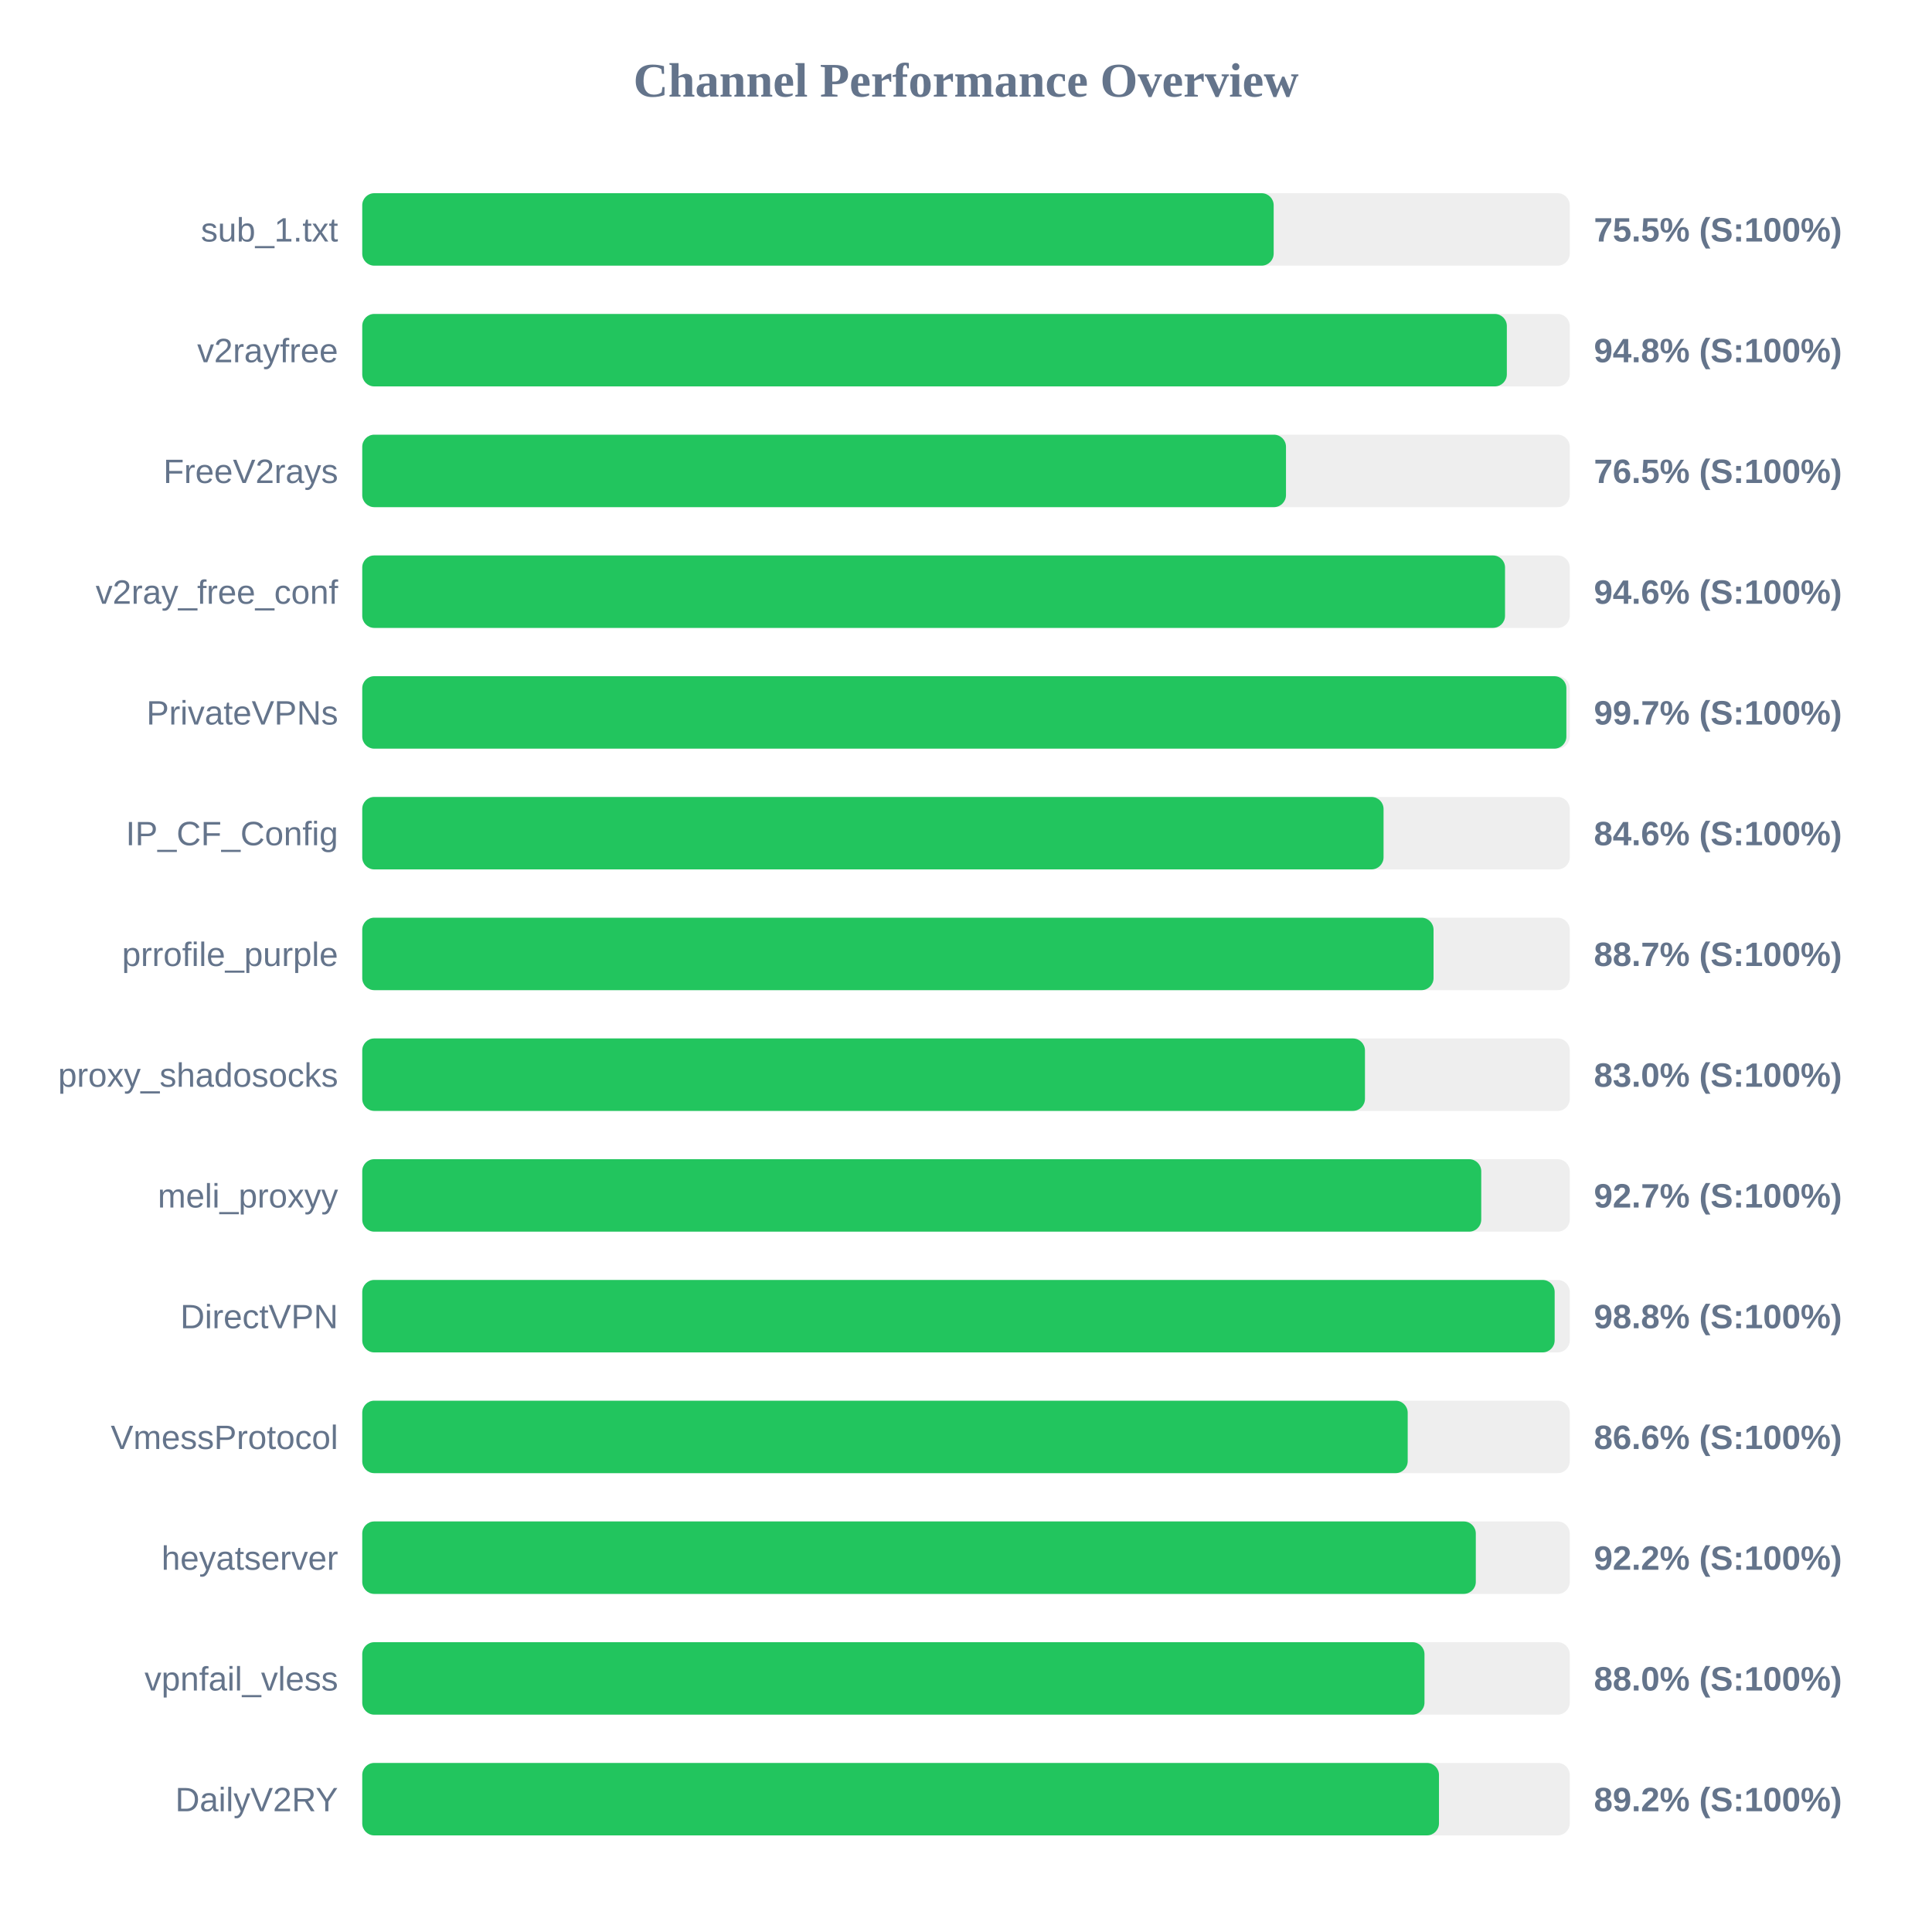
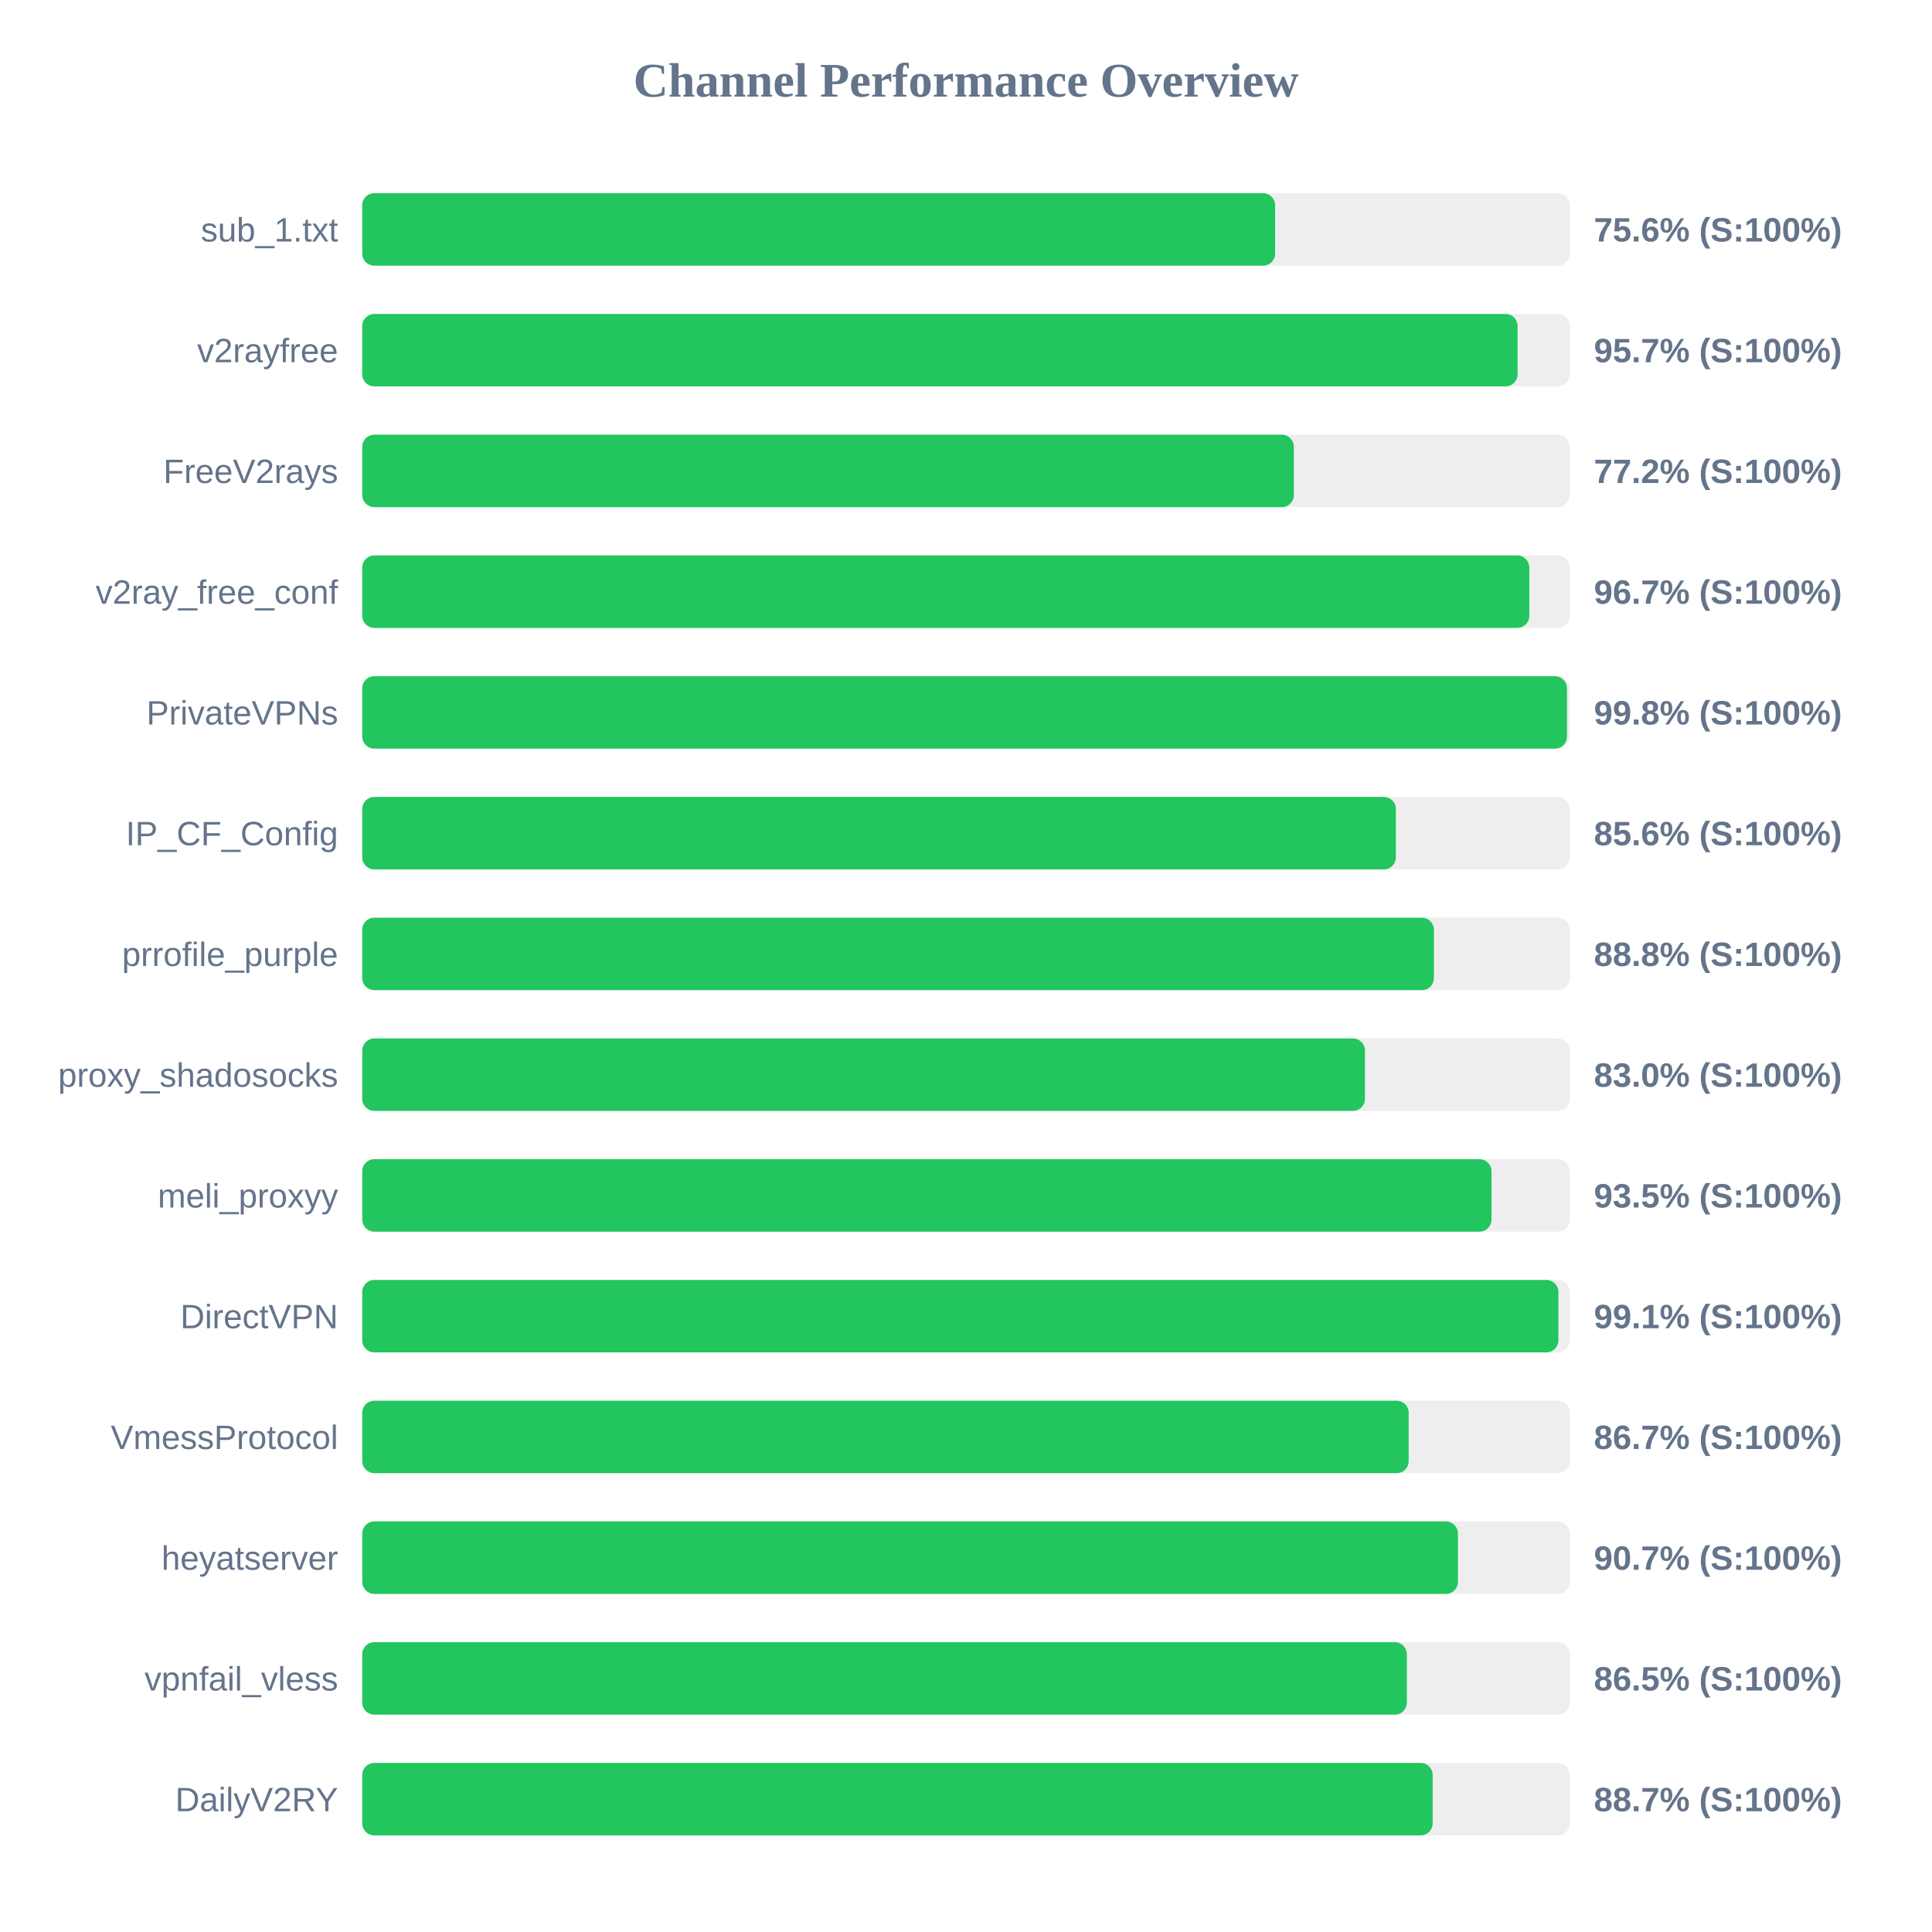
<svg xmlns="http://www.w3.org/2000/svg" width="800" height="800" version="1.1">
  <style>
        .row { font: 14px Arial; fill: #64748b; }
        .score { font: bold 14px Arial; fill: #64748b; }
    </style>
  <text x="400" y="40" text-anchor="middle" font-size="20px" font-weight="bold" fill="#64748b">Channel Performance Overview</text>
  <rect x="150" y="80" width="500" height="30" fill="#eee" rx="5" />
-   <rect x="150" y="80" width="377.4" height="30" fill="#22c55e" rx="5" />
+   <rect x="150" y="80" width="378.0" height="30" fill="#22c55e" rx="5" />
  <text x="140" y="100" text-anchor="end" class="row">sub_1.txt</text>
-   <text x="660" y="100" text-anchor="start" class="score">75.5% (S:100%)</text>
+   <text x="660" y="100" text-anchor="start" class="score">75.6% (S:100%)</text>
  <rect x="150" y="130" width="500" height="30" fill="#eee" rx="5" />
-   <rect x="150" y="130" width="473.95" height="30" fill="#22c55e" rx="5" />
+   <rect x="150" y="130" width="478.4" height="30" fill="#22c55e" rx="5" />
  <text x="140" y="150" text-anchor="end" class="row">v2rayfree</text>
-   <text x="660" y="150" text-anchor="start" class="score">94.8% (S:100%)</text>
+   <text x="660" y="150" text-anchor="start" class="score">95.7% (S:100%)</text>
  <rect x="150" y="180" width="500" height="30" fill="#eee" rx="5" />
-   <rect x="150" y="180" width="382.5" height="30" fill="#22c55e" rx="5" />
+   <rect x="150" y="180" width="385.75" height="30" fill="#22c55e" rx="5" />
  <text x="140" y="200" text-anchor="end" class="row">FreeV2rays</text>
-   <text x="660" y="200" text-anchor="start" class="score">76.5% (S:100%)</text>
+   <text x="660" y="200" text-anchor="start" class="score">77.2% (S:100%)</text>
  <rect x="150" y="230" width="500" height="30" fill="#eee" rx="5" />
-   <rect x="150" y="230" width="473.2" height="30" fill="#22c55e" rx="5" />
+   <rect x="150" y="230" width="483.25" height="30" fill="#22c55e" rx="5" />
  <text x="140" y="250" text-anchor="end" class="row">v2ray_free_conf</text>
-   <text x="660" y="250" text-anchor="start" class="score">94.6% (S:100%)</text>
+   <text x="660" y="250" text-anchor="start" class="score">96.7% (S:100%)</text>
  <rect x="150" y="280" width="500" height="30" fill="#eee" rx="5" />
-   <rect x="150" y="280" width="498.6" height="30" fill="#22c55e" rx="5" />
+   <rect x="150" y="280" width="498.85" height="30" fill="#22c55e" rx="5" />
  <text x="140" y="300" text-anchor="end" class="row">PrivateVPNs</text>
-   <text x="660" y="300" text-anchor="start" class="score">99.7% (S:100%)</text>
+   <text x="660" y="300" text-anchor="start" class="score">99.8% (S:100%)</text>
  <rect x="150" y="330" width="500" height="30" fill="#eee" rx="5" />
-   <rect x="150" y="330" width="422.9" height="30" fill="#22c55e" rx="5" />
+   <rect x="150" y="330" width="428.0" height="30" fill="#22c55e" rx="5" />
  <text x="140" y="350" text-anchor="end" class="row">IP_CF_Config</text>
-   <text x="660" y="350" text-anchor="start" class="score">84.6% (S:100%)</text>
+   <text x="660" y="350" text-anchor="start" class="score">85.6% (S:100%)</text>
  <rect x="150" y="380" width="500" height="30" fill="#eee" rx="5" />
-   <rect x="150" y="380" width="443.6" height="30" fill="#22c55e" rx="5" />
+   <rect x="150" y="380" width="443.75" height="30" fill="#22c55e" rx="5" />
  <text x="140" y="400" text-anchor="end" class="row">prrofile_purple</text>
-   <text x="660" y="400" text-anchor="start" class="score">88.7% (S:100%)</text>
+   <text x="660" y="400" text-anchor="start" class="score">88.8% (S:100%)</text>
  <rect x="150" y="430" width="500" height="30" fill="#eee" rx="5" />
  <rect x="150" y="430" width="415.2" height="30" fill="#22c55e" rx="5" />
  <text x="140" y="450" text-anchor="end" class="row">proxy_shadosocks</text>
  <text x="660" y="450" text-anchor="start" class="score">83.0% (S:100%)</text>
  <rect x="150" y="480" width="500" height="30" fill="#eee" rx="5" />
-   <rect x="150" y="480" width="463.35" height="30" fill="#22c55e" rx="5" />
+   <rect x="150" y="480" width="467.6" height="30" fill="#22c55e" rx="5" />
  <text x="140" y="500" text-anchor="end" class="row">meli_proxyy</text>
-   <text x="660" y="500" text-anchor="start" class="score">92.7% (S:100%)</text>
+   <text x="660" y="500" text-anchor="start" class="score">93.5% (S:100%)</text>
  <rect x="150" y="530" width="500" height="30" fill="#eee" rx="5" />
-   <rect x="150" y="530" width="493.75" height="30" fill="#22c55e" rx="5" />
+   <rect x="150" y="530" width="495.3" height="30" fill="#22c55e" rx="5" />
  <text x="140" y="550" text-anchor="end" class="row">DirectVPN</text>
-   <text x="660" y="550" text-anchor="start" class="score">98.8% (S:100%)</text>
+   <text x="660" y="550" text-anchor="start" class="score">99.1% (S:100%)</text>
  <rect x="150" y="580" width="500" height="30" fill="#eee" rx="5" />
-   <rect x="150" y="580" width="432.9" height="30" fill="#22c55e" rx="5" />
+   <rect x="150" y="580" width="433.3" height="30" fill="#22c55e" rx="5" />
  <text x="140" y="600" text-anchor="end" class="row">VmessProtocol</text>
-   <text x="660" y="600" text-anchor="start" class="score">86.6% (S:100%)</text>
+   <text x="660" y="600" text-anchor="start" class="score">86.7% (S:100%)</text>
  <rect x="150" y="630" width="500" height="30" fill="#eee" rx="5" />
-   <rect x="150" y="630" width="461.1" height="30" fill="#22c55e" rx="5" />
+   <rect x="150" y="630" width="453.7" height="30" fill="#22c55e" rx="5" />
  <text x="140" y="650" text-anchor="end" class="row">heyatserver</text>
-   <text x="660" y="650" text-anchor="start" class="score">92.2% (S:100%)</text>
+   <text x="660" y="650" text-anchor="start" class="score">90.7% (S:100%)</text>
  <rect x="150" y="680" width="500" height="30" fill="#eee" rx="5" />
-   <rect x="150" y="680" width="439.85" height="30" fill="#22c55e" rx="5" />
+   <rect x="150" y="680" width="432.55" height="30" fill="#22c55e" rx="5" />
  <text x="140" y="700" text-anchor="end" class="row">vpnfail_vless</text>
-   <text x="660" y="700" text-anchor="start" class="score">88.0% (S:100%)</text>
+   <text x="660" y="700" text-anchor="start" class="score">86.5% (S:100%)</text>
  <rect x="150" y="730" width="500" height="30" fill="#eee" rx="5" />
-   <rect x="150" y="730" width="445.85" height="30" fill="#22c55e" rx="5" />
+   <rect x="150" y="730" width="443.25" height="30" fill="#22c55e" rx="5" />
  <text x="140" y="750" text-anchor="end" class="row">DailyV2RY</text>
-   <text x="660" y="750" text-anchor="start" class="score">89.2% (S:100%)</text>
+   <text x="660" y="750" text-anchor="start" class="score">88.7% (S:100%)</text>
</svg>
